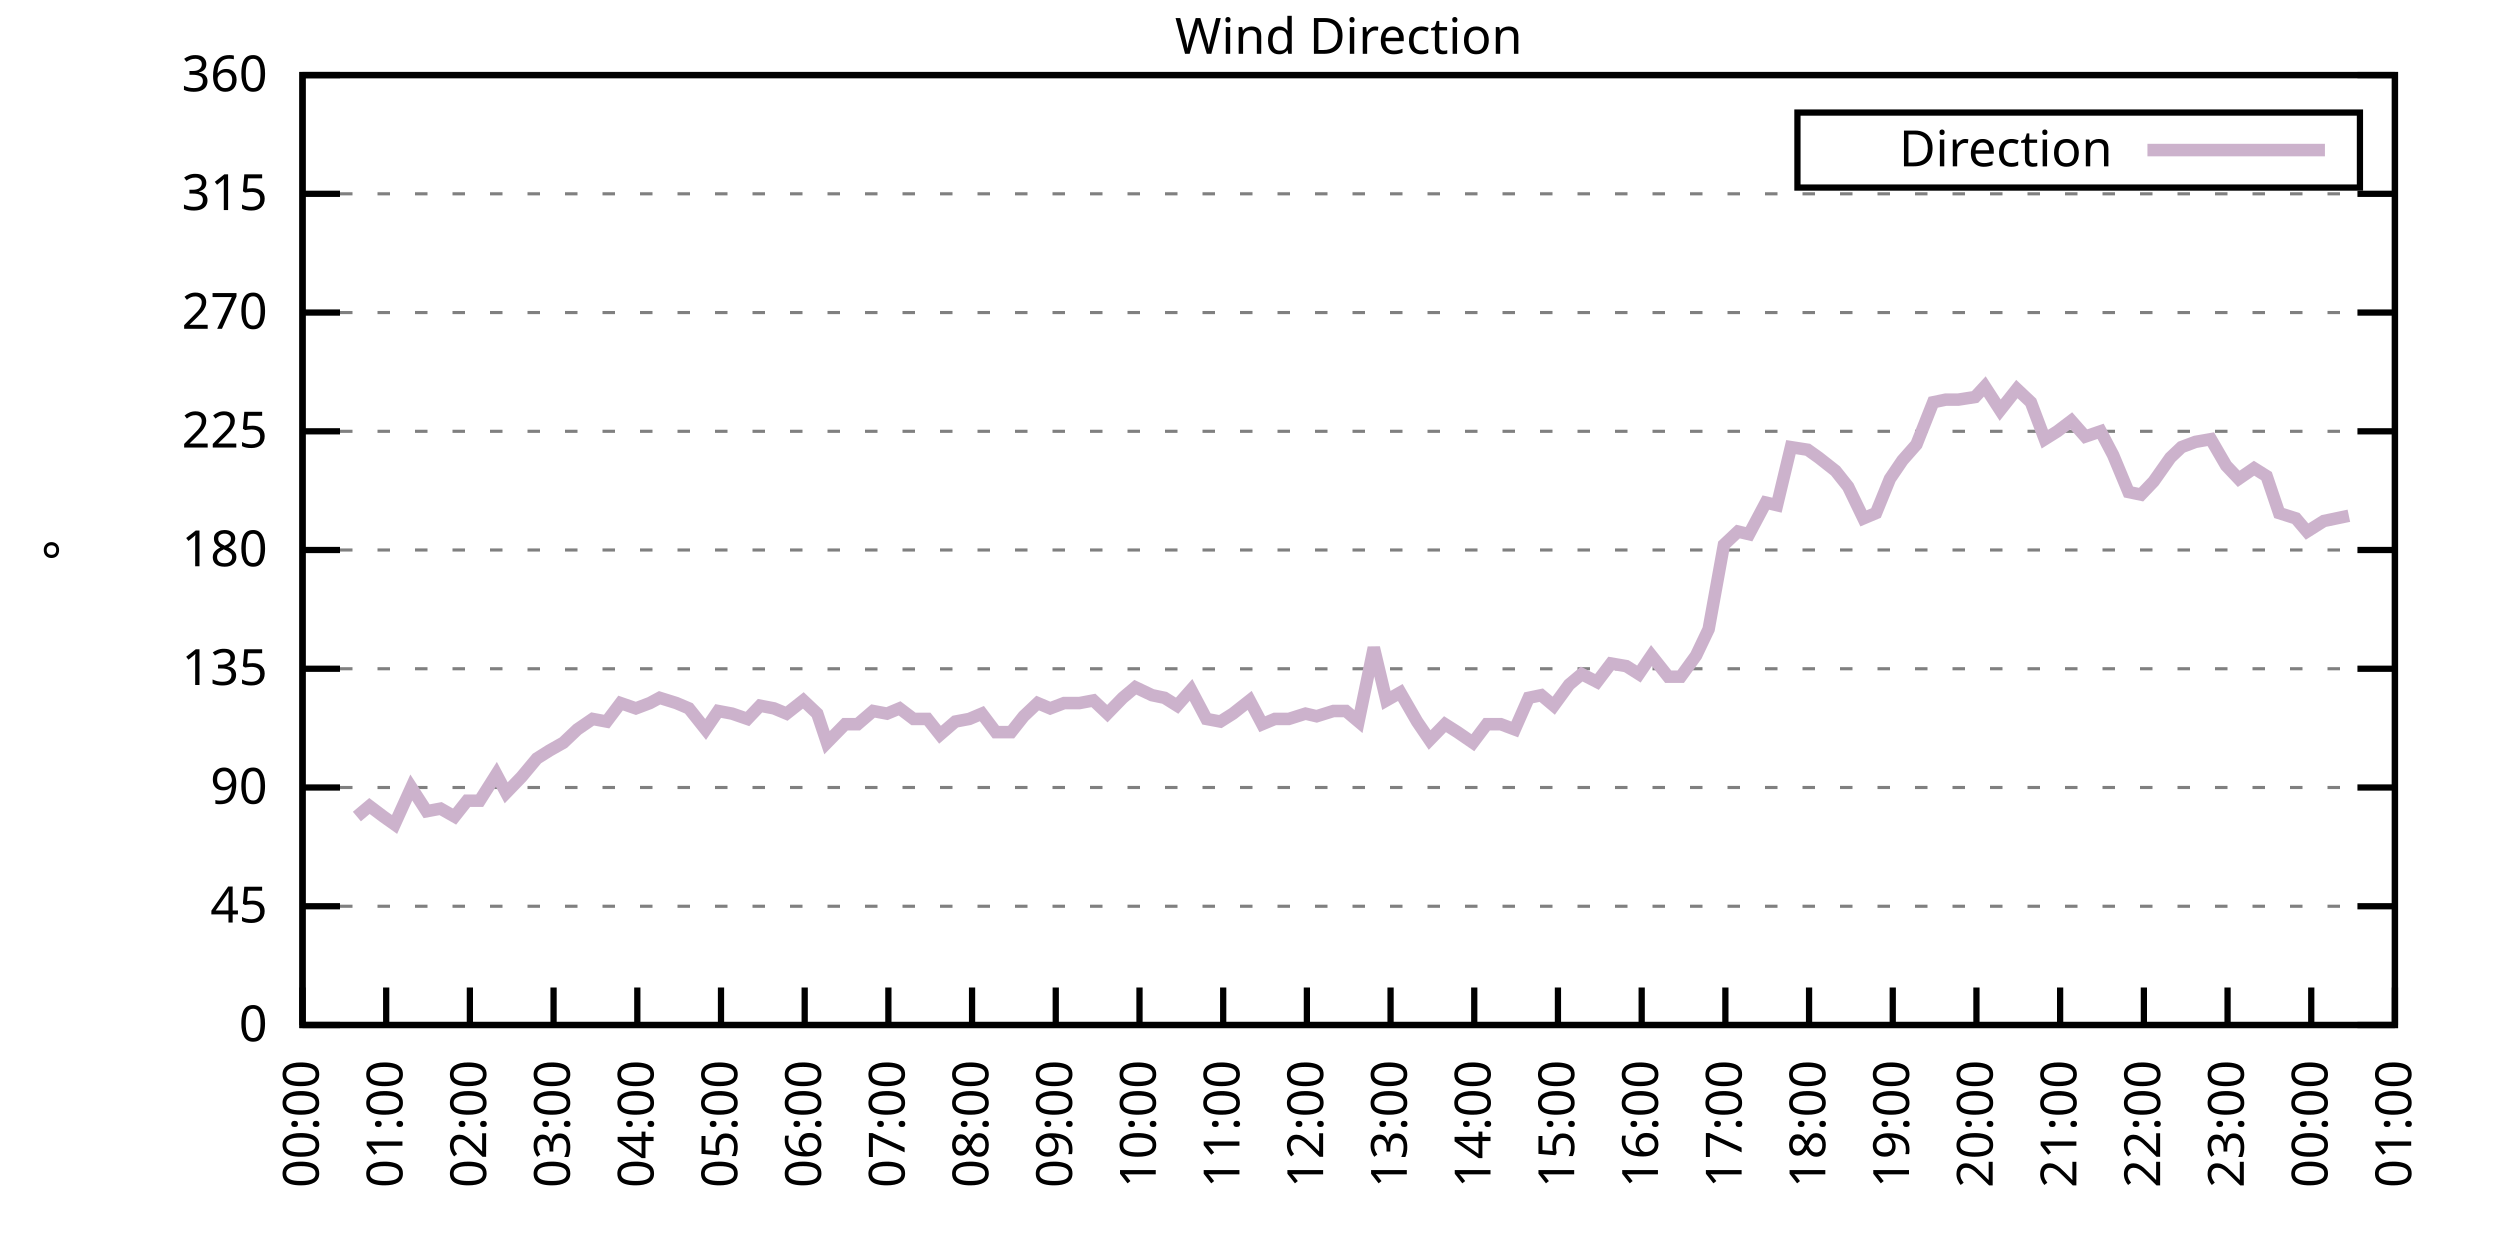
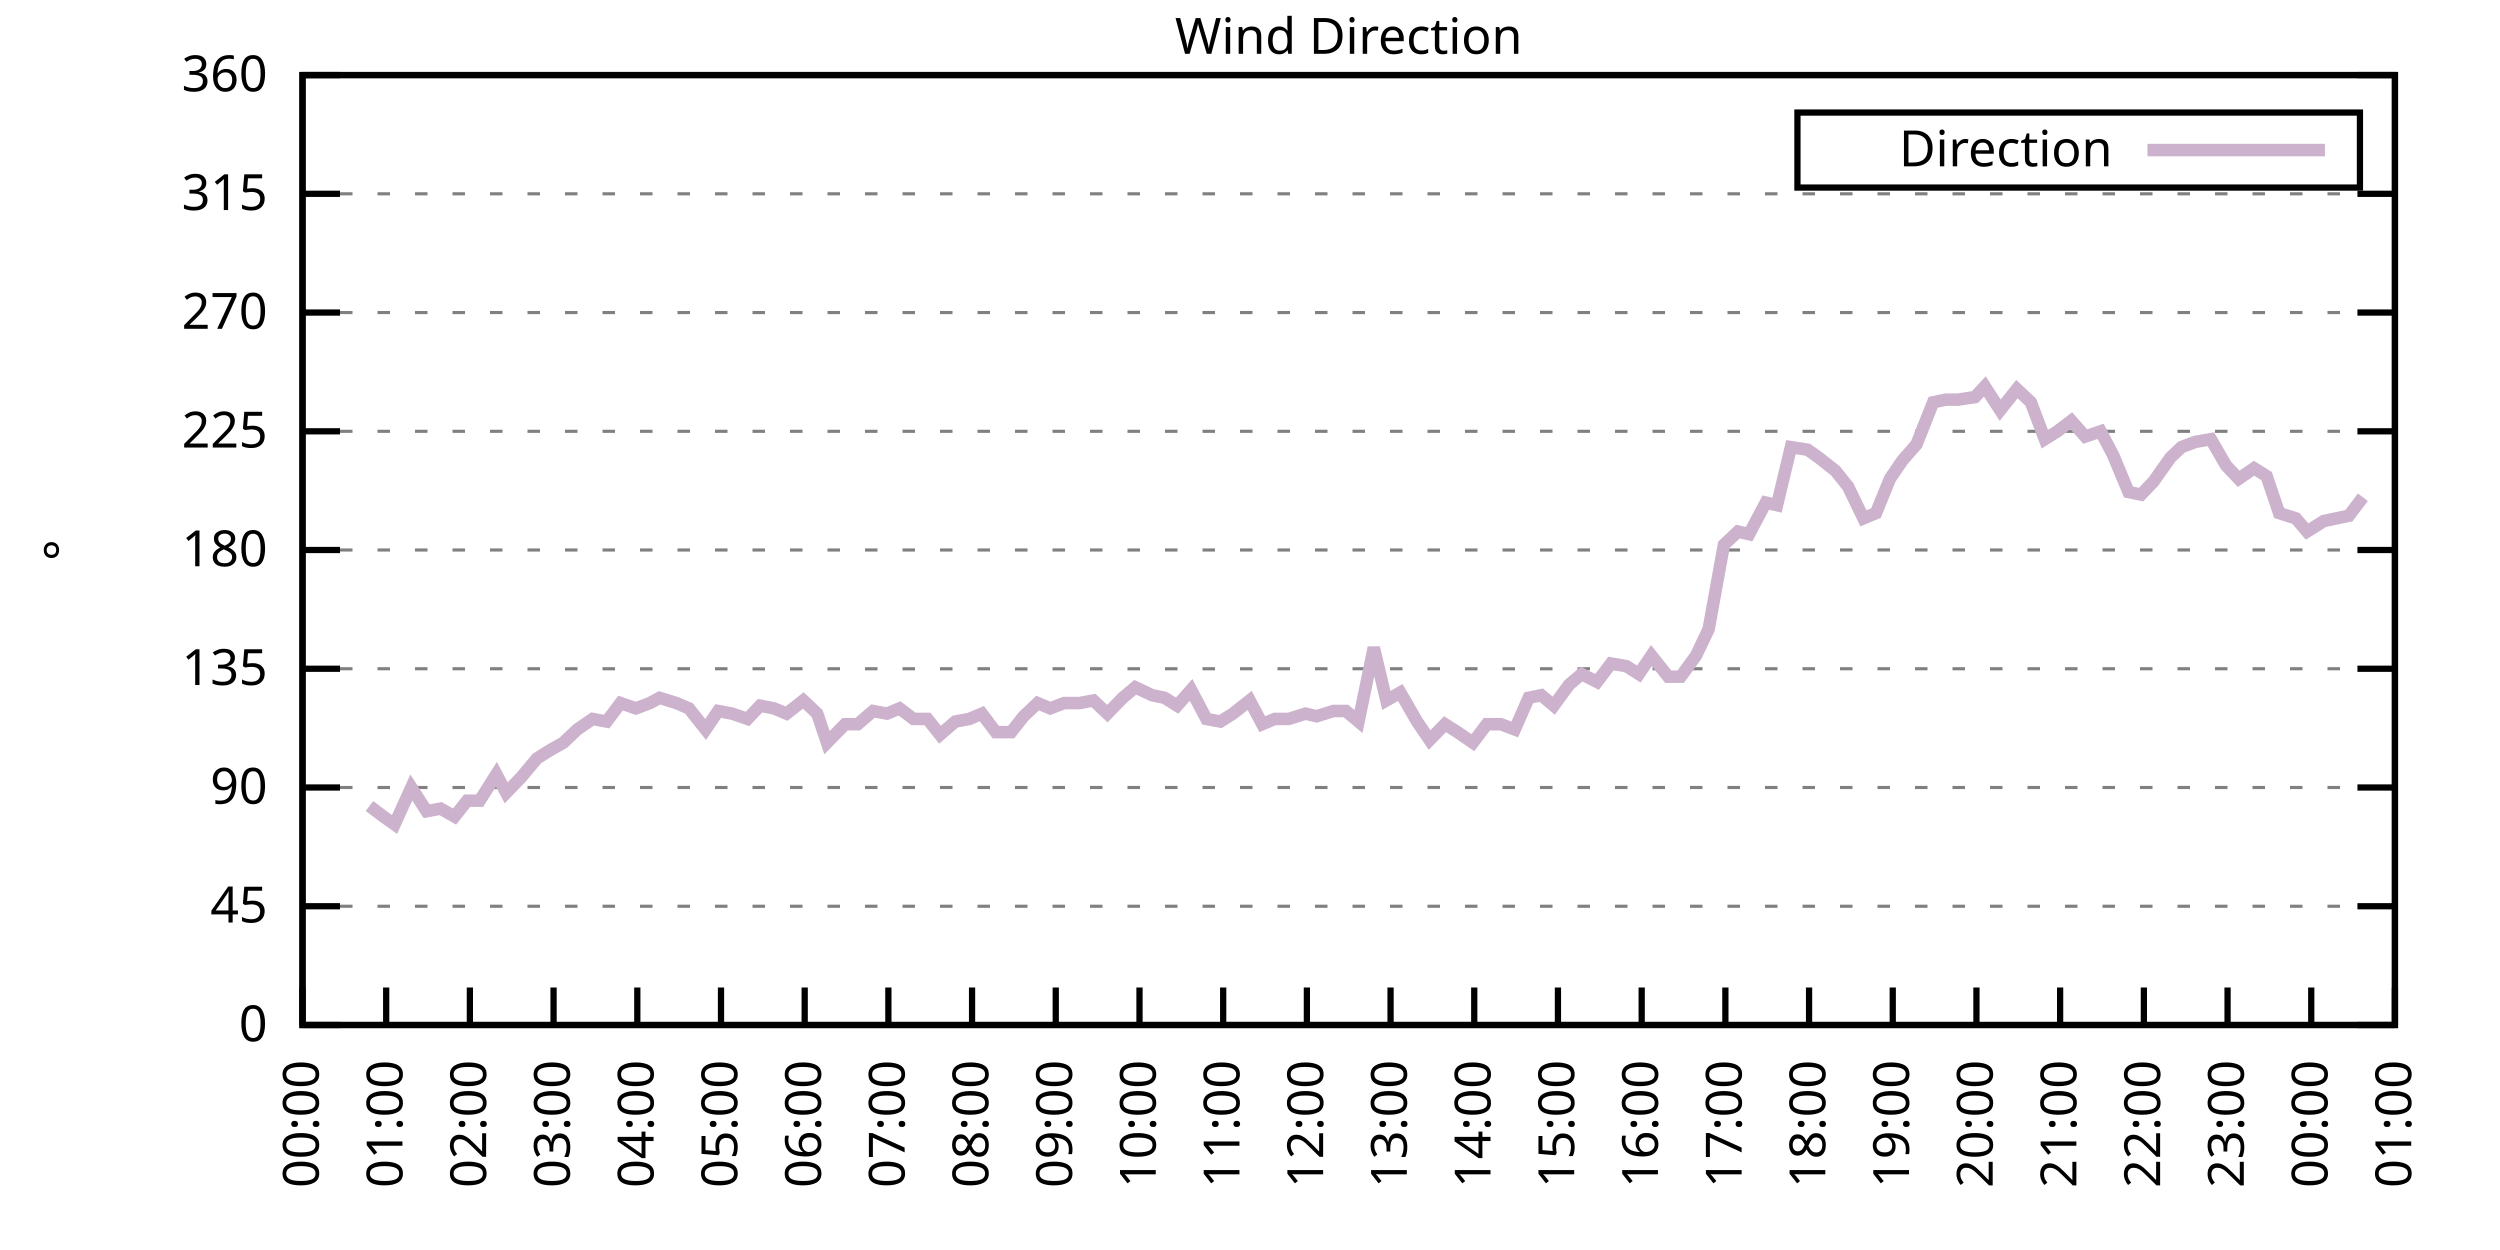
<svg xmlns="http://www.w3.org/2000/svg" xmlns:xlink="http://www.w3.org/1999/xlink" width="400" height="200" viewBox="0 0 400 200">
  <g id="gnuplot_canvas">
    <rect x="0" y="0" width="400" height="200" fill="none" />
    <defs>
      <circle id="gpDot" r="0.5" stroke-width="0.5" stroke="currentColor" />
      <path id="gpPt0" stroke-width="0.333" stroke="currentColor" d="M-1,0 h2 M0,-1 v2" />
      <path id="gpPt1" stroke-width="0.333" stroke="currentColor" d="M-1,-1 L1,1 M1,-1 L-1,1" />
      <path id="gpPt2" stroke-width="0.333" stroke="currentColor" d="M-1,0 L1,0 M0,-1 L0,1 M-1,-1 L1,1 M-1,1 L1,-1" />
      <rect id="gpPt3" stroke-width="0.333" stroke="currentColor" x="-1" y="-1" width="2" height="2" />
      <rect id="gpPt4" stroke-width="0.333" stroke="currentColor" fill="currentColor" x="-1" y="-1" width="2" height="2" />
      <circle id="gpPt5" stroke-width="0.333" stroke="currentColor" cx="0" cy="0" r="1" />
      <use xlink:href="#gpPt5" id="gpPt6" fill="currentColor" stroke="none" />
      <path id="gpPt7" stroke-width="0.333" stroke="currentColor" d="M0,-1.33 L-1.33,0.67 L1.33,0.67 z" />
      <use xlink:href="#gpPt7" id="gpPt8" fill="currentColor" stroke="none" />
      <use xlink:href="#gpPt7" id="gpPt9" stroke="currentColor" transform="rotate(180)" />
      <use xlink:href="#gpPt9" id="gpPt10" fill="currentColor" stroke="none" />
      <use xlink:href="#gpPt3" id="gpPt11" stroke="currentColor" transform="rotate(45)" />
      <use xlink:href="#gpPt11" id="gpPt12" fill="currentColor" stroke="none" />
      <path id="gpPt13" stroke-width="0.333" stroke="currentColor" d="M0,1.330 L1.265,0.411 L0.782,-1.067 L-0.782,-1.076 L-1.265,0.411 z" />
      <use xlink:href="#gpPt13" id="gpPt14" fill="currentColor" stroke="none" />
      <filter id="textbox" filterUnits="objectBoundingBox" x="0" y="0" height="1" width="1">
        <feFlood flood-color="white" flood-opacity="1" result="bgnd" />
        <feComposite in="SourceGraphic" in2="bgnd" operator="atop" />
      </filter>
      <filter id="greybox" filterUnits="objectBoundingBox" x="0" y="0" height="1" width="1">
        <feFlood flood-color="lightgrey" flood-opacity="1" result="grey" />
        <feComposite in="SourceGraphic" in2="grey" operator="atop" />
      </filter>
    </defs>
    <g fill="none" color="white" stroke="currentColor" stroke-width="1.00" stroke-linecap="butt" stroke-linejoin="miter">
</g>
    <g fill="none" color="black" stroke="currentColor" stroke-width="1.00" stroke-linecap="butt" stroke-linejoin="miter">
      <g stroke="none" shape-rendering="crispEdges">
        <polygon fill="rgb(255, 255, 255)" points="48.40,164.00 383.18,164.00 383.18,12.02 48.40,12.02 " />
      </g>
    </g>
    <g fill="none" color="black" stroke="currentColor" stroke-width="1.00" stroke-linecap="butt" stroke-linejoin="miter">
</g>
    <g fill="none" color="black" stroke="black" stroke-width="0.50" stroke-linecap="butt" stroke-linejoin="miter">
</g>
    <g fill="none" color="gray" stroke="currentColor" stroke-width="0.50" stroke-linecap="butt" stroke-linejoin="miter">
      <path stroke="gray" stroke-dasharray="2,4" class="gridline" d="M48.40,164.00 L383.19,164.00  " />
    </g>
    <g fill="none" color="gray" stroke="gray" stroke-width="1.00" stroke-linecap="butt" stroke-linejoin="miter">
</g>
    <g fill="none" color="black" stroke="currentColor" stroke-width="1.00" stroke-linecap="butt" stroke-linejoin="miter">
      <path stroke="black" d="M48.40,164.00 L54.40,164.00 M383.19,164.00 L377.19,164.00  " />
      <g transform="translate(42.80,166.60)" stroke="none" fill="black" font-family="Sans" font-size="8.00" text-anchor="end">
        <text>
          <tspan font-family="Sans"> 0</tspan>
        </text>
      </g>
    </g>
    <g fill="none" color="black" stroke="currentColor" stroke-width="1.00" stroke-linecap="butt" stroke-linejoin="miter">
</g>
    <g fill="none" color="black" stroke="black" stroke-width="0.50" stroke-linecap="butt" stroke-linejoin="miter">
</g>
    <g fill="none" color="gray" stroke="currentColor" stroke-width="0.50" stroke-linecap="butt" stroke-linejoin="miter">
      <path stroke="gray" stroke-dasharray="2,4" class="gridline" d="M48.40,145.00 L383.19,145.00  " />
    </g>
    <g fill="none" color="gray" stroke="gray" stroke-width="1.00" stroke-linecap="butt" stroke-linejoin="miter">
</g>
    <g fill="none" color="black" stroke="currentColor" stroke-width="1.00" stroke-linecap="butt" stroke-linejoin="miter">
      <path stroke="black" d="M48.40,145.00 L54.40,145.00 M383.19,145.00 L377.19,145.00  " />
      <g transform="translate(42.80,147.60)" stroke="none" fill="black" font-family="Sans" font-size="8.00" text-anchor="end">
        <text>
          <tspan font-family="Sans"> 45</tspan>
        </text>
      </g>
    </g>
    <g fill="none" color="black" stroke="currentColor" stroke-width="1.00" stroke-linecap="butt" stroke-linejoin="miter">
</g>
    <g fill="none" color="black" stroke="black" stroke-width="0.50" stroke-linecap="butt" stroke-linejoin="miter">
</g>
    <g fill="none" color="gray" stroke="currentColor" stroke-width="0.50" stroke-linecap="butt" stroke-linejoin="miter">
      <path stroke="gray" stroke-dasharray="2,4" class="gridline" d="M48.40,126.00 L383.19,126.00  " />
    </g>
    <g fill="none" color="gray" stroke="gray" stroke-width="1.00" stroke-linecap="butt" stroke-linejoin="miter">
</g>
    <g fill="none" color="black" stroke="currentColor" stroke-width="1.00" stroke-linecap="butt" stroke-linejoin="miter">
      <path stroke="black" d="M48.40,126.00 L54.40,126.00 M383.19,126.00 L377.19,126.00  " />
      <g transform="translate(42.80,128.60)" stroke="none" fill="black" font-family="Sans" font-size="8.00" text-anchor="end">
        <text>
          <tspan font-family="Sans"> 90</tspan>
        </text>
      </g>
    </g>
    <g fill="none" color="black" stroke="currentColor" stroke-width="1.00" stroke-linecap="butt" stroke-linejoin="miter">
</g>
    <g fill="none" color="black" stroke="black" stroke-width="0.50" stroke-linecap="butt" stroke-linejoin="miter">
</g>
    <g fill="none" color="gray" stroke="currentColor" stroke-width="0.50" stroke-linecap="butt" stroke-linejoin="miter">
      <path stroke="gray" stroke-dasharray="2,4" class="gridline" d="M48.40,107.00 L383.19,107.00  " />
    </g>
    <g fill="none" color="gray" stroke="gray" stroke-width="1.00" stroke-linecap="butt" stroke-linejoin="miter">
</g>
    <g fill="none" color="black" stroke="currentColor" stroke-width="1.00" stroke-linecap="butt" stroke-linejoin="miter">
      <path stroke="black" d="M48.40,107.00 L54.40,107.00 M383.19,107.00 L377.19,107.00  " />
      <g transform="translate(42.80,109.60)" stroke="none" fill="black" font-family="Sans" font-size="8.00" text-anchor="end">
        <text>
          <tspan font-family="Sans"> 135</tspan>
        </text>
      </g>
    </g>
    <g fill="none" color="black" stroke="currentColor" stroke-width="1.00" stroke-linecap="butt" stroke-linejoin="miter">
</g>
    <g fill="none" color="black" stroke="black" stroke-width="0.50" stroke-linecap="butt" stroke-linejoin="miter">
</g>
    <g fill="none" color="gray" stroke="currentColor" stroke-width="0.50" stroke-linecap="butt" stroke-linejoin="miter">
      <path stroke="gray" stroke-dasharray="2,4" class="gridline" d="M48.40,88.00 L383.19,88.00  " />
    </g>
    <g fill="none" color="gray" stroke="gray" stroke-width="1.00" stroke-linecap="butt" stroke-linejoin="miter">
</g>
    <g fill="none" color="black" stroke="currentColor" stroke-width="1.00" stroke-linecap="butt" stroke-linejoin="miter">
      <path stroke="black" d="M48.40,88.00 L54.40,88.00 M383.19,88.00 L377.19,88.00  " />
      <g transform="translate(42.80,90.60)" stroke="none" fill="black" font-family="Sans" font-size="8.00" text-anchor="end">
        <text>
          <tspan font-family="Sans"> 180</tspan>
        </text>
      </g>
    </g>
    <g fill="none" color="black" stroke="currentColor" stroke-width="1.00" stroke-linecap="butt" stroke-linejoin="miter">
</g>
    <g fill="none" color="black" stroke="black" stroke-width="0.50" stroke-linecap="butt" stroke-linejoin="miter">
</g>
    <g fill="none" color="gray" stroke="currentColor" stroke-width="0.50" stroke-linecap="butt" stroke-linejoin="miter">
      <path stroke="gray" stroke-dasharray="2,4" class="gridline" d="M48.40,69.01 L383.19,69.01  " />
    </g>
    <g fill="none" color="gray" stroke="gray" stroke-width="1.00" stroke-linecap="butt" stroke-linejoin="miter">
</g>
    <g fill="none" color="black" stroke="currentColor" stroke-width="1.00" stroke-linecap="butt" stroke-linejoin="miter">
      <path stroke="black" d="M48.40,69.01 L54.40,69.01 M383.19,69.01 L377.19,69.01  " />
      <g transform="translate(42.80,71.61)" stroke="none" fill="black" font-family="Sans" font-size="8.00" text-anchor="end">
        <text>
          <tspan font-family="Sans"> 225</tspan>
        </text>
      </g>
    </g>
    <g fill="none" color="black" stroke="currentColor" stroke-width="1.00" stroke-linecap="butt" stroke-linejoin="miter">
</g>
    <g fill="none" color="black" stroke="black" stroke-width="0.50" stroke-linecap="butt" stroke-linejoin="miter">
</g>
    <g fill="none" color="gray" stroke="currentColor" stroke-width="0.50" stroke-linecap="butt" stroke-linejoin="miter">
      <path stroke="gray" stroke-dasharray="2,4" class="gridline" d="M48.40,50.01 L383.19,50.01  " />
    </g>
    <g fill="none" color="gray" stroke="gray" stroke-width="1.00" stroke-linecap="butt" stroke-linejoin="miter">
</g>
    <g fill="none" color="black" stroke="currentColor" stroke-width="1.00" stroke-linecap="butt" stroke-linejoin="miter">
      <path stroke="black" d="M48.40,50.01 L54.40,50.01 M383.19,50.01 L377.19,50.01  " />
      <g transform="translate(42.80,52.61)" stroke="none" fill="black" font-family="Sans" font-size="8.00" text-anchor="end">
        <text>
          <tspan font-family="Sans"> 270</tspan>
        </text>
      </g>
    </g>
    <g fill="none" color="black" stroke="currentColor" stroke-width="1.00" stroke-linecap="butt" stroke-linejoin="miter">
</g>
    <g fill="none" color="black" stroke="black" stroke-width="0.50" stroke-linecap="butt" stroke-linejoin="miter">
</g>
    <g fill="none" color="gray" stroke="currentColor" stroke-width="0.50" stroke-linecap="butt" stroke-linejoin="miter">
      <path stroke="gray" stroke-dasharray="2,4" class="gridline" d="M48.40,31.01 L383.19,31.01  " />
    </g>
    <g fill="none" color="gray" stroke="gray" stroke-width="1.00" stroke-linecap="butt" stroke-linejoin="miter">
</g>
    <g fill="none" color="black" stroke="currentColor" stroke-width="1.00" stroke-linecap="butt" stroke-linejoin="miter">
      <path stroke="black" d="M48.40,31.01 L54.40,31.01 M383.19,31.01 L377.19,31.01  " />
      <g transform="translate(42.80,33.61)" stroke="none" fill="black" font-family="Sans" font-size="8.00" text-anchor="end">
        <text>
          <tspan font-family="Sans"> 315</tspan>
        </text>
      </g>
    </g>
    <g fill="none" color="black" stroke="currentColor" stroke-width="1.00" stroke-linecap="butt" stroke-linejoin="miter">
</g>
    <g fill="none" color="black" stroke="black" stroke-width="0.50" stroke-linecap="butt" stroke-linejoin="miter">
</g>
    <g fill="none" color="gray" stroke="currentColor" stroke-width="0.50" stroke-linecap="butt" stroke-linejoin="miter">
      <path stroke="gray" stroke-dasharray="2,4" class="gridline" d="M48.40,12.01 L383.19,12.01  " />
    </g>
    <g fill="none" color="gray" stroke="gray" stroke-width="1.00" stroke-linecap="butt" stroke-linejoin="miter">
</g>
    <g fill="none" color="black" stroke="currentColor" stroke-width="1.00" stroke-linecap="butt" stroke-linejoin="miter">
      <path stroke="black" d="M48.40,12.01 L54.40,12.01 M383.19,12.01 L377.19,12.01  " />
      <g transform="translate(42.80,14.61)" stroke="none" fill="black" font-family="Sans" font-size="8.00" text-anchor="end">
        <text>
          <tspan font-family="Sans"> 360</tspan>
        </text>
      </g>
    </g>
    <g fill="none" color="black" stroke="currentColor" stroke-width="1.00" stroke-linecap="butt" stroke-linejoin="miter">
      <path stroke="black" d="M48.40,164.00 L48.40,158.00  " />
      <g transform="translate(51.00,169.60) rotate(270.00)" stroke="none" fill="black" font-family="Sans" font-size="8.00" text-anchor="end">
        <text>
          <tspan font-family="Sans">00:00</tspan>
        </text>
      </g>
    </g>
    <g fill="none" color="black" stroke="currentColor" stroke-width="1.00" stroke-linecap="butt" stroke-linejoin="miter">
      <path stroke="black" d="M61.79,164.00 L61.79,158.00  " />
      <g transform="translate(64.39,169.60) rotate(270.00)" stroke="none" fill="black" font-family="Sans" font-size="8.00" text-anchor="end">
        <text>
          <tspan font-family="Sans">01:00</tspan>
        </text>
      </g>
    </g>
    <g fill="none" color="black" stroke="currentColor" stroke-width="1.00" stroke-linecap="butt" stroke-linejoin="miter">
      <path stroke="black" d="M75.18,164.00 L75.18,158.00  " />
      <g transform="translate(77.78,169.60) rotate(270.00)" stroke="none" fill="black" font-family="Sans" font-size="8.00" text-anchor="end">
        <text>
          <tspan font-family="Sans">02:00</tspan>
        </text>
      </g>
    </g>
    <g fill="none" color="black" stroke="currentColor" stroke-width="1.00" stroke-linecap="butt" stroke-linejoin="miter">
      <path stroke="black" d="M88.57,164.00 L88.57,158.00  " />
      <g transform="translate(91.17,169.60) rotate(270.00)" stroke="none" fill="black" font-family="Sans" font-size="8.00" text-anchor="end">
        <text>
          <tspan font-family="Sans">03:00</tspan>
        </text>
      </g>
    </g>
    <g fill="none" color="black" stroke="currentColor" stroke-width="1.00" stroke-linecap="butt" stroke-linejoin="miter">
      <path stroke="black" d="M101.97,164.00 L101.97,158.00  " />
      <g transform="translate(104.57,169.60) rotate(270.00)" stroke="none" fill="black" font-family="Sans" font-size="8.00" text-anchor="end">
        <text>
          <tspan font-family="Sans">04:00</tspan>
        </text>
      </g>
    </g>
    <g fill="none" color="black" stroke="currentColor" stroke-width="1.00" stroke-linecap="butt" stroke-linejoin="miter">
      <path stroke="black" d="M115.36,164.00 L115.36,158.00  " />
      <g transform="translate(117.96,169.60) rotate(270.00)" stroke="none" fill="black" font-family="Sans" font-size="8.00" text-anchor="end">
        <text>
          <tspan font-family="Sans">05:00</tspan>
        </text>
      </g>
    </g>
    <g fill="none" color="black" stroke="currentColor" stroke-width="1.00" stroke-linecap="butt" stroke-linejoin="miter">
      <path stroke="black" d="M128.75,164.00 L128.75,158.00  " />
      <g transform="translate(131.35,169.60) rotate(270.00)" stroke="none" fill="black" font-family="Sans" font-size="8.00" text-anchor="end">
        <text>
          <tspan font-family="Sans">06:00</tspan>
        </text>
      </g>
    </g>
    <g fill="none" color="black" stroke="currentColor" stroke-width="1.00" stroke-linecap="butt" stroke-linejoin="miter">
      <path stroke="black" d="M142.14,164.00 L142.14,158.00  " />
      <g transform="translate(144.74,169.60) rotate(270.00)" stroke="none" fill="black" font-family="Sans" font-size="8.00" text-anchor="end">
        <text>
          <tspan font-family="Sans">07:00</tspan>
        </text>
      </g>
    </g>
    <g fill="none" color="black" stroke="currentColor" stroke-width="1.00" stroke-linecap="butt" stroke-linejoin="miter">
      <path stroke="black" d="M155.53,164.00 L155.53,158.00  " />
      <g transform="translate(158.13,169.60) rotate(270.00)" stroke="none" fill="black" font-family="Sans" font-size="8.00" text-anchor="end">
        <text>
          <tspan font-family="Sans">08:00</tspan>
        </text>
      </g>
    </g>
    <g fill="none" color="black" stroke="currentColor" stroke-width="1.00" stroke-linecap="butt" stroke-linejoin="miter">
      <path stroke="black" d="M168.92,164.00 L168.92,158.00  " />
      <g transform="translate(171.52,169.60) rotate(270.00)" stroke="none" fill="black" font-family="Sans" font-size="8.00" text-anchor="end">
        <text>
          <tspan font-family="Sans">09:00</tspan>
        </text>
      </g>
    </g>
    <g fill="none" color="black" stroke="currentColor" stroke-width="1.00" stroke-linecap="butt" stroke-linejoin="miter">
      <path stroke="black" d="M182.32,164.00 L182.32,158.00  " />
      <g transform="translate(184.92,169.60) rotate(270.00)" stroke="none" fill="black" font-family="Sans" font-size="8.00" text-anchor="end">
        <text>
          <tspan font-family="Sans">10:00</tspan>
        </text>
      </g>
    </g>
    <g fill="none" color="black" stroke="currentColor" stroke-width="1.00" stroke-linecap="butt" stroke-linejoin="miter">
      <path stroke="black" d="M195.71,164.00 L195.71,158.00  " />
      <g transform="translate(198.31,169.60) rotate(270.00)" stroke="none" fill="black" font-family="Sans" font-size="8.00" text-anchor="end">
        <text>
          <tspan font-family="Sans">11:00</tspan>
        </text>
      </g>
    </g>
    <g fill="none" color="black" stroke="currentColor" stroke-width="1.00" stroke-linecap="butt" stroke-linejoin="miter">
      <path stroke="black" d="M209.10,164.00 L209.10,158.00  " />
      <g transform="translate(211.70,169.60) rotate(270.00)" stroke="none" fill="black" font-family="Sans" font-size="8.00" text-anchor="end">
        <text>
          <tspan font-family="Sans">12:00</tspan>
        </text>
      </g>
    </g>
    <g fill="none" color="black" stroke="currentColor" stroke-width="1.00" stroke-linecap="butt" stroke-linejoin="miter">
      <path stroke="black" d="M222.49,164.00 L222.49,158.00  " />
      <g transform="translate(225.09,169.60) rotate(270.00)" stroke="none" fill="black" font-family="Sans" font-size="8.00" text-anchor="end">
        <text>
          <tspan font-family="Sans">13:00</tspan>
        </text>
      </g>
    </g>
    <g fill="none" color="black" stroke="currentColor" stroke-width="1.00" stroke-linecap="butt" stroke-linejoin="miter">
      <path stroke="black" d="M235.88,164.00 L235.88,158.00  " />
      <g transform="translate(238.48,169.60) rotate(270.00)" stroke="none" fill="black" font-family="Sans" font-size="8.00" text-anchor="end">
        <text>
          <tspan font-family="Sans">14:00</tspan>
        </text>
      </g>
    </g>
    <g fill="none" color="black" stroke="currentColor" stroke-width="1.00" stroke-linecap="butt" stroke-linejoin="miter">
      <path stroke="black" d="M249.27,164.00 L249.27,158.00  " />
      <g transform="translate(251.87,169.60) rotate(270.00)" stroke="none" fill="black" font-family="Sans" font-size="8.00" text-anchor="end">
        <text>
          <tspan font-family="Sans">15:00</tspan>
        </text>
      </g>
    </g>
    <g fill="none" color="black" stroke="currentColor" stroke-width="1.00" stroke-linecap="butt" stroke-linejoin="miter">
      <path stroke="black" d="M262.67,164.00 L262.67,158.00  " />
      <g transform="translate(265.27,169.60) rotate(270.00)" stroke="none" fill="black" font-family="Sans" font-size="8.00" text-anchor="end">
        <text>
          <tspan font-family="Sans">16:00</tspan>
        </text>
      </g>
    </g>
    <g fill="none" color="black" stroke="currentColor" stroke-width="1.00" stroke-linecap="butt" stroke-linejoin="miter">
      <path stroke="black" d="M276.06,164.00 L276.06,158.00  " />
      <g transform="translate(278.66,169.60) rotate(270.00)" stroke="none" fill="black" font-family="Sans" font-size="8.00" text-anchor="end">
        <text>
          <tspan font-family="Sans">17:00</tspan>
        </text>
      </g>
    </g>
    <g fill="none" color="black" stroke="currentColor" stroke-width="1.00" stroke-linecap="butt" stroke-linejoin="miter">
      <path stroke="black" d="M289.45,164.00 L289.45,158.00  " />
      <g transform="translate(292.05,169.60) rotate(270.00)" stroke="none" fill="black" font-family="Sans" font-size="8.00" text-anchor="end">
        <text>
          <tspan font-family="Sans">18:00</tspan>
        </text>
      </g>
    </g>
    <g fill="none" color="black" stroke="currentColor" stroke-width="1.00" stroke-linecap="butt" stroke-linejoin="miter">
      <path stroke="black" d="M302.84,164.00 L302.84,158.00  " />
      <g transform="translate(305.44,169.60) rotate(270.00)" stroke="none" fill="black" font-family="Sans" font-size="8.00" text-anchor="end">
        <text>
          <tspan font-family="Sans">19:00</tspan>
        </text>
      </g>
    </g>
    <g fill="none" color="black" stroke="currentColor" stroke-width="1.00" stroke-linecap="butt" stroke-linejoin="miter">
      <path stroke="black" d="M316.23,164.00 L316.23,158.00  " />
      <g transform="translate(318.83,169.60) rotate(270.00)" stroke="none" fill="black" font-family="Sans" font-size="8.00" text-anchor="end">
        <text>
          <tspan font-family="Sans">20:00</tspan>
        </text>
      </g>
    </g>
    <g fill="none" color="black" stroke="currentColor" stroke-width="1.00" stroke-linecap="butt" stroke-linejoin="miter">
      <path stroke="black" d="M329.62,164.00 L329.62,158.00  " />
      <g transform="translate(332.22,169.60) rotate(270.00)" stroke="none" fill="black" font-family="Sans" font-size="8.00" text-anchor="end">
        <text>
          <tspan font-family="Sans">21:00</tspan>
        </text>
      </g>
    </g>
    <g fill="none" color="black" stroke="currentColor" stroke-width="1.00" stroke-linecap="butt" stroke-linejoin="miter">
      <path stroke="black" d="M343.02,164.00 L343.02,158.00  " />
      <g transform="translate(345.62,169.60) rotate(270.00)" stroke="none" fill="black" font-family="Sans" font-size="8.00" text-anchor="end">
        <text>
          <tspan font-family="Sans">22:00</tspan>
        </text>
      </g>
    </g>
    <g fill="none" color="black" stroke="currentColor" stroke-width="1.00" stroke-linecap="butt" stroke-linejoin="miter">
      <path stroke="black" d="M356.41,164.00 L356.41,158.00  " />
      <g transform="translate(359.01,169.60) rotate(270.00)" stroke="none" fill="black" font-family="Sans" font-size="8.00" text-anchor="end">
        <text>
          <tspan font-family="Sans">23:00</tspan>
        </text>
      </g>
    </g>
    <g fill="none" color="black" stroke="currentColor" stroke-width="1.00" stroke-linecap="butt" stroke-linejoin="miter">
      <path stroke="black" d="M369.80,164.00 L369.80,158.00  " />
      <g transform="translate(372.40,169.60) rotate(270.00)" stroke="none" fill="black" font-family="Sans" font-size="8.00" text-anchor="end">
        <text>
          <tspan font-family="Sans">00:00</tspan>
        </text>
      </g>
    </g>
    <g fill="none" color="black" stroke="currentColor" stroke-width="1.00" stroke-linecap="butt" stroke-linejoin="miter">
      <path stroke="black" d="M383.19,164.00 L383.19,158.00  " />
      <g transform="translate(385.79,169.60) rotate(270.00)" stroke="none" fill="black" font-family="Sans" font-size="8.00" text-anchor="end">
        <text>
          <tspan font-family="Sans">01:00</tspan>
        </text>
      </g>
    </g>
    <g fill="none" color="black" stroke="currentColor" stroke-width="1.00" stroke-linecap="butt" stroke-linejoin="miter">
</g>
    <g fill="none" color="black" stroke="currentColor" stroke-width="1.00" stroke-linecap="butt" stroke-linejoin="miter">
      <path stroke="black" d="M48.40,12.01 L48.40,164.00 L383.19,164.00 L383.19,12.01 L48.40,12.01 Z  " />
    </g>
    <g fill="none" color="black" stroke="currentColor" stroke-width="1.00" stroke-linecap="butt" stroke-linejoin="miter">
</g>
    <g fill="none" color="black" stroke="currentColor" stroke-width="1.00" stroke-linecap="butt" stroke-linejoin="miter">
      <path stroke="black" d="M287.59,30.01 L287.59,18.01 L377.59,18.01 L377.59,30.01 L287.59,30.01 Z  " />
    </g>
    <g id="Wind_direction_plot_1">
      <g fill="none" color="white" stroke="black" stroke-width="2.00" stroke-linecap="butt" stroke-linejoin="miter">
</g>
      <g fill="none" color="black" stroke="currentColor" stroke-width="2.00" stroke-linecap="butt" stroke-linejoin="miter">
        <g transform="translate(337.99,26.61)" stroke="none" fill="black" font-family="Sans" font-size="8.00" text-anchor="end">
          <text>
            <tspan font-family="Sans">Direction</tspan>
          </text>
        </g>
      </g>
      <g fill="none" color="black" stroke="currentColor" stroke-width="2.00" stroke-linecap="butt" stroke-linejoin="miter">
-         <path stroke="rgb(204, 178, 204)" d="M343.59,24.01 L371.99,24.01 M57.10,130.65 L59.11,128.96 L61.35,130.65 L63.13,131.91 L65.81,126.00 L68.26,129.80   L70.50,129.38 L72.73,130.65 L74.74,128.11 L76.75,128.11 L79.42,123.89 L80.99,126.85 L83.44,124.31 L85.90,121.36   L87.91,120.09 L90.14,118.83 L92.37,116.71 L94.82,115.03 L97.06,115.45 L99.29,112.49 L101.74,113.34 L103.98,112.49   L105.54,111.65 L108.22,112.49 L110.22,113.34 L112.90,116.71 L114.91,113.76 L117.14,114.18 L119.60,115.03 L121.61,112.91   L123.84,113.34 L125.85,114.18 L128.53,112.07 L130.76,114.18 L132.32,118.83 L135.22,115.87 L137.23,115.87 L139.69,113.76   L141.92,114.18 L143.93,113.34 L146.16,115.03 L148.39,115.03 L150.40,117.56 L152.85,115.45 L155.09,115.03 L157.10,114.18   L159.33,117.14 L161.78,117.14 L163.79,114.60 L166.02,112.49 L168.03,113.34 L170.26,112.49 L172.72,112.49 L174.95,112.07   L177.18,114.18 L179.64,111.65 L181.65,109.96 L184.32,111.23 L186.33,111.65 L188.34,112.91 L190.57,110.38 L193.03,115.03   L195.26,115.45 L197.27,114.18 L199.95,112.07 L201.96,115.87 L203.97,115.03 L206.20,115.03 L208.88,114.18 L210.66,114.60   L213.34,113.76 L215.35,113.76 L217.36,115.45 L219.81,103.63 L221.82,112.07 L224.05,110.80 L226.73,115.45 L228.74,118.40   L231.20,115.87 L233.20,117.14 L235.66,118.83 L237.89,115.87 L240.12,115.87 L242.36,116.71 L244.59,111.65 L246.60,111.23   L248.60,112.91 L251.06,109.54 L253.07,107.85 L255.52,109.11 L257.76,106.16 L260.21,106.58 L262.22,107.85 L264.23,104.89   L266.91,108.27 L268.92,108.27 L271.37,104.89 L273.38,100.67 L275.83,87.16 L278.07,85.05 L279.85,85.47 L282.53,80.41   L284.32,80.83 L286.55,71.54 L289.23,71.96 L291.01,73.23 L293.69,75.34 L295.70,77.87 L298.15,82.94 L300.16,82.09   L302.39,76.61 L304.40,73.65 L306.63,71.12 L309.31,64.36 L311.32,63.94 L313.33,63.94 L316.01,63.52 L317.57,61.83   L320.03,65.63 L322.70,62.25 L324.94,64.36 L327.17,70.27 L329.18,69.01 L331.41,67.32 L333.64,69.85 L336.10,69.01   L338.10,72.81 L340.56,78.72 L342.57,79.14 L344.58,77.03 L347.26,73.23 L349.04,71.54 L351.27,70.70 L353.73,70.27   L356.18,74.49 L358.19,76.61 L360.65,74.92 L362.66,76.18 L364.66,82.09 L367.34,82.94 L369.13,85.05 L371.81,83.36   L373.82,82.94 L375.82,82.52  " />
+         <path stroke="rgb(204, 178, 204)" d="M343.59,24.01 L371.99,24.01 M59.11,128.96 L61.35,130.65 L63.13,131.91 L65.81,126.00 L68.26,129.80 L70.50,129.38   L72.73,130.65 L74.74,128.11 L76.75,128.11 L79.42,123.89 L80.99,126.85 L83.44,124.31 L85.90,121.36 L87.91,120.09   L90.14,118.83 L92.37,116.71 L94.82,115.03 L97.06,115.45 L99.29,112.49 L101.74,113.34 L103.98,112.49 L105.54,111.65   L108.22,112.49 L110.22,113.34 L112.90,116.71 L114.91,113.76 L117.14,114.18 L119.60,115.03 L121.61,112.91 L123.84,113.34   L125.85,114.18 L128.53,112.07 L130.76,114.18 L132.32,118.83 L135.22,115.87 L137.23,115.87 L139.69,113.76 L141.92,114.18   L143.93,113.34 L146.16,115.03 L148.39,115.03 L150.40,117.56 L152.85,115.45 L155.09,115.03 L157.10,114.18 L159.33,117.14   L161.78,117.14 L163.79,114.60 L166.02,112.49 L168.03,113.34 L170.26,112.49 L172.72,112.49 L174.95,112.07 L177.18,114.18   L179.64,111.65 L181.65,109.96 L184.32,111.23 L186.33,111.65 L188.34,112.91 L190.57,110.38 L193.03,115.03 L195.26,115.45   L197.27,114.18 L199.95,112.07 L201.96,115.87 L203.97,115.03 L206.20,115.03 L208.88,114.18 L210.66,114.60 L213.34,113.76   L215.35,113.76 L217.36,115.45 L219.81,103.63 L221.82,112.07 L224.05,110.80 L226.73,115.45 L228.74,118.40 L231.20,115.87   L233.20,117.14 L235.66,118.83 L237.89,115.87 L240.12,115.87 L242.36,116.71 L244.59,111.65 L246.60,111.23 L248.60,112.91   L251.06,109.54 L253.07,107.85 L255.52,109.11 L257.76,106.16 L260.21,106.58 L262.22,107.85 L264.23,104.89 L266.91,108.27   L268.92,108.27 L271.37,104.89 L273.38,100.67 L275.83,87.16 L278.07,85.05 L279.85,85.47 L282.53,80.41 L284.32,80.83   L286.55,71.54 L289.23,71.96 L291.01,73.23 L293.69,75.34 L295.70,77.87 L298.15,82.94 L300.16,82.09 L302.39,76.61   L304.40,73.65 L306.63,71.12 L309.31,64.36 L311.32,63.94 L313.33,63.94 L316.01,63.52 L317.57,61.83 L320.03,65.63   L322.70,62.25 L324.94,64.36 L327.17,70.27 L329.18,69.01 L331.41,67.32 L333.64,69.85 L336.10,69.01 L338.10,72.81   L340.56,78.72 L342.57,79.14 L344.58,77.03 L347.26,73.23 L349.04,71.54 L351.27,70.70 L353.73,70.27 L356.18,74.49   L358.19,76.61 L360.65,74.92 L362.66,76.18 L364.66,82.09 L367.34,82.94 L369.13,85.05 L371.81,83.36 L373.82,82.94   L375.82,82.52 L378.06,79.56  " />
      </g>
    </g>
    <g fill="none" color="black" stroke="currentColor" stroke-width="2.00" stroke-linecap="butt" stroke-linejoin="miter">
</g>
    <g fill="none" color="black" stroke="black" stroke-width="1.00" stroke-linecap="butt" stroke-linejoin="miter">
</g>
    <g fill="none" color="black" stroke="currentColor" stroke-width="1.00" stroke-linecap="butt" stroke-linejoin="miter">
      <path stroke="black" d="M48.40,12.01 L48.40,164.00 L383.19,164.00 L383.19,12.01 L48.40,12.01 Z  " />
      <g transform="translate(12.80,88.01) rotate(270.00)" stroke="none" fill="black" font-family="Sans" font-size="8.00" text-anchor="middle">
        <text>
          <tspan font-family="Sans">°</tspan>
        </text>
      </g>
    </g>
    <g fill="none" color="black" stroke="currentColor" stroke-width="1.00" stroke-linecap="butt" stroke-linejoin="miter">
</g>
    <g fill="none" color="black" stroke="currentColor" stroke-width="1.00" stroke-linecap="butt" stroke-linejoin="miter">
      <g transform="translate(215.79,8.61)" stroke="none" fill="black" font-family="Sans" font-size="8.00" text-anchor="middle">
        <text>
          <tspan font-family="Sans">Wind Direction</tspan>
        </text>
      </g>
    </g>
    <g fill="none" color="black" stroke="currentColor" stroke-width="1.00" stroke-linecap="butt" stroke-linejoin="miter">
</g>
  </g>
</svg>
